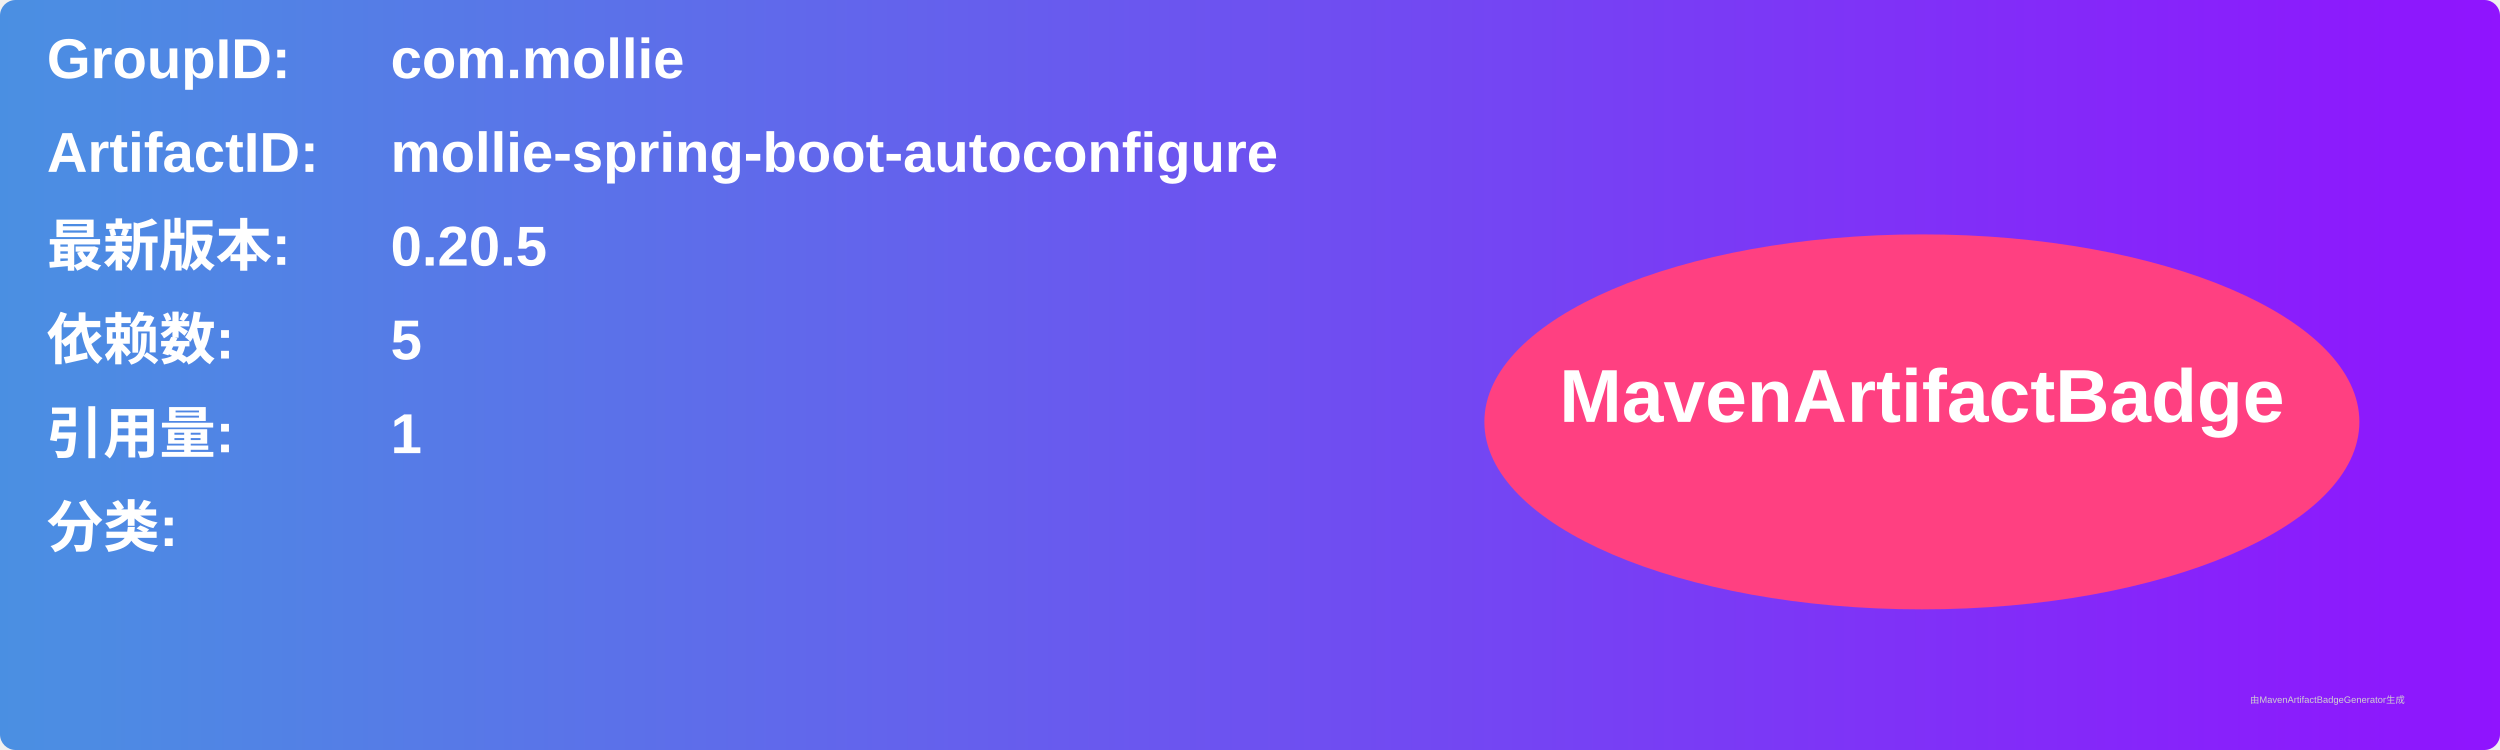
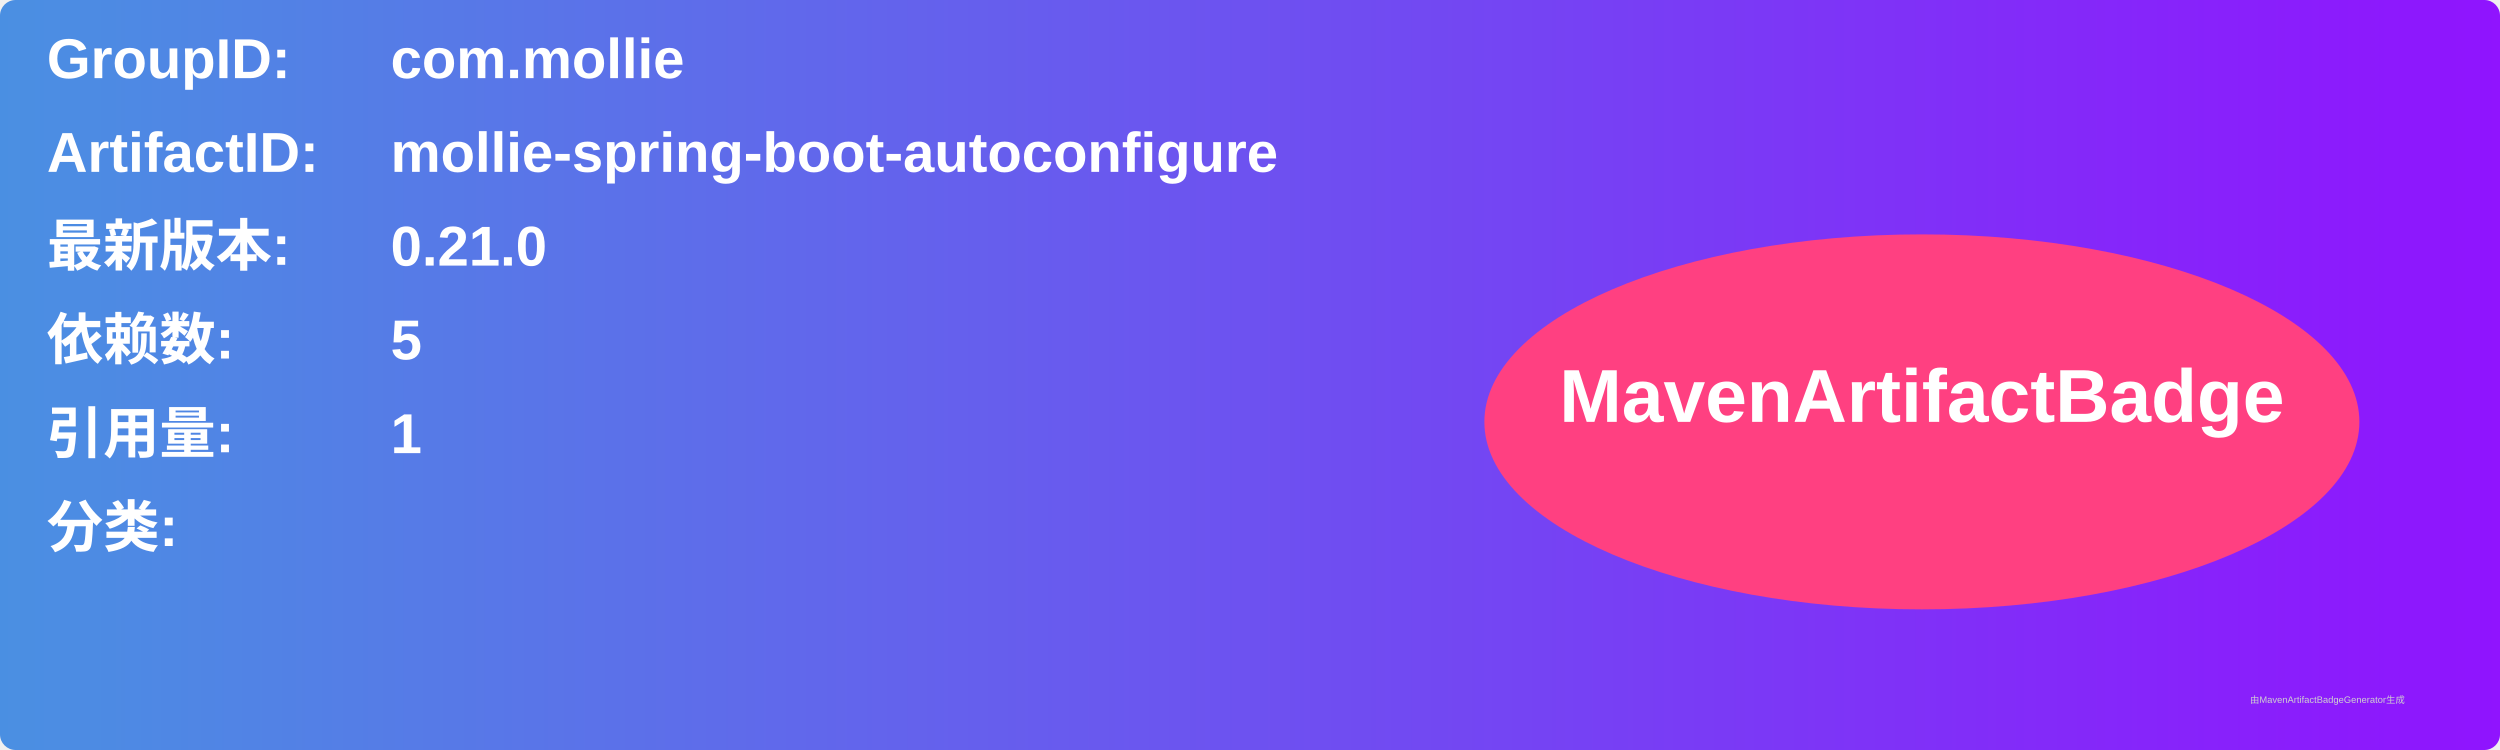
<svg xmlns="http://www.w3.org/2000/svg" width="800" height="240" viewBox="0 0 800 240">
  <linearGradient id="grad" x1="0%" y1="0%" x2="100%" y2="0%">
    <stop offset="0%" stop-color="#4a90e2" />
    <stop offset="100%" stop-color="#9013fe" />
  </linearGradient>
  <rect width="100%" height="100%" rx="5" ry="5" fill="url(#grad)" />
  <g transform="translate(15, 15)">
    <text x="0" y="10" font-family="Arial" font-size="18" fill="white" font-weight="bold" width="260">GroupID:</text>
    <text x="110" y="10" font-family="Arial" font-size="18" fill="white" font-weight="bold" width="460">com.mollie</text>
    <text x="0" y="40" font-family="Arial" font-size="18" fill="white" font-weight="bold" width="260">ArtifactID:</text>
    <text x="110" y="40" font-family="Arial" font-size="18" fill="white" font-weight="bold" width="460">mollie-spring-boot-autoconfigure</text>
    <text x="0" y="70" font-family="Arial" font-size="18" fill="white" font-weight="bold">最新版本:</text>
    <text x="110" y="70" font-family="Arial" font-size="18" fill="white" font-weight="bold">
-       <tspan font-weight="bold">0.20.5</tspan>
+       <tspan font-weight="bold">0.21.0</tspan>
    </text>
    <text x="0" y="100" font-family="Arial" font-size="18" fill="white" font-weight="bold">依赖数: </text>
    <text x="110" y="100" font-family="Arial" font-size="18" fill="white">
      <tspan font-weight="bold">5</tspan>
    </text>
    <text x="0" y="130" font-family="Arial" font-size="18" fill="white" font-weight="bold">引用量: </text>
    <text x="110" y="130" font-family="Arial" font-size="18" fill="white">
      <tspan font-weight="bold">1</tspan>
    </text>
    <text x="0" y="160" font-family="Arial" font-size="18" fill="white" font-weight="bold">分类:</text>
    <text x="10" y="190" font-family="Arial" font-size="10" fill="white">
      <tspan font-weight="bold" />
    </text>
    <ellipse cx="600" cy="120" rx="140" ry="60" fill="#ff4081" />
    <text x="600" y="120" text-anchor="middle" font-family="Arial" font-size="24" fill="white" font-weight="bold">MavenArtifactBadge</text>
  </g>
  <text x="720" y="225" font-family="Arial" font-size="3" fill="#d0d0d0">由MavenArtifactBadgeGenerator生成</text>
</svg>
